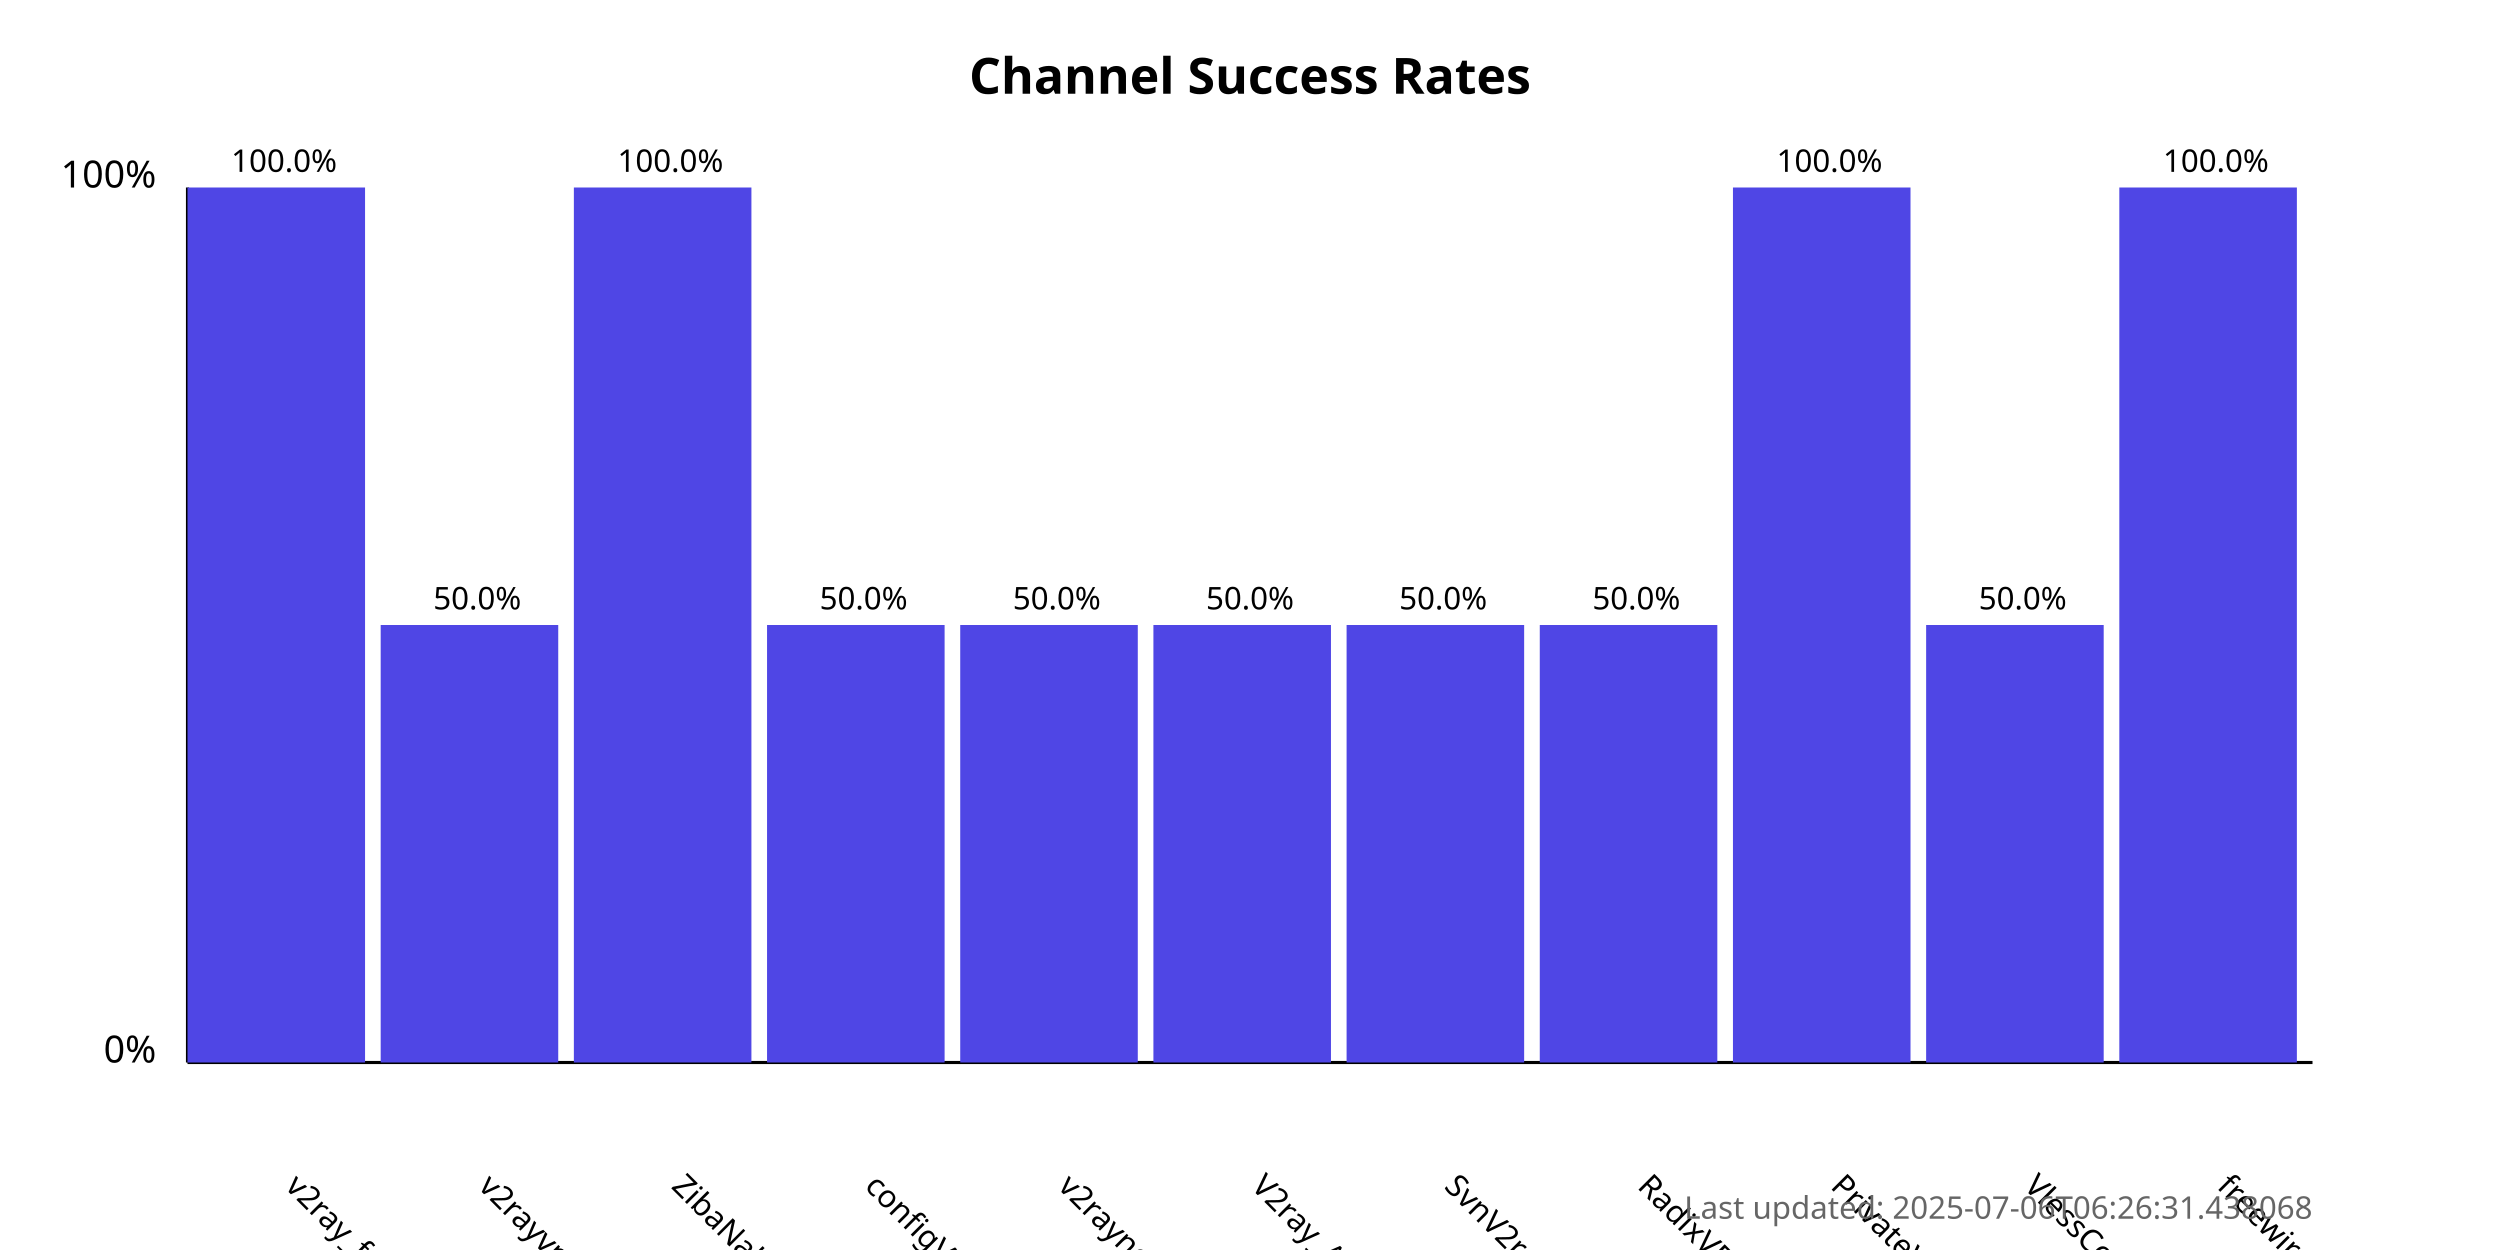
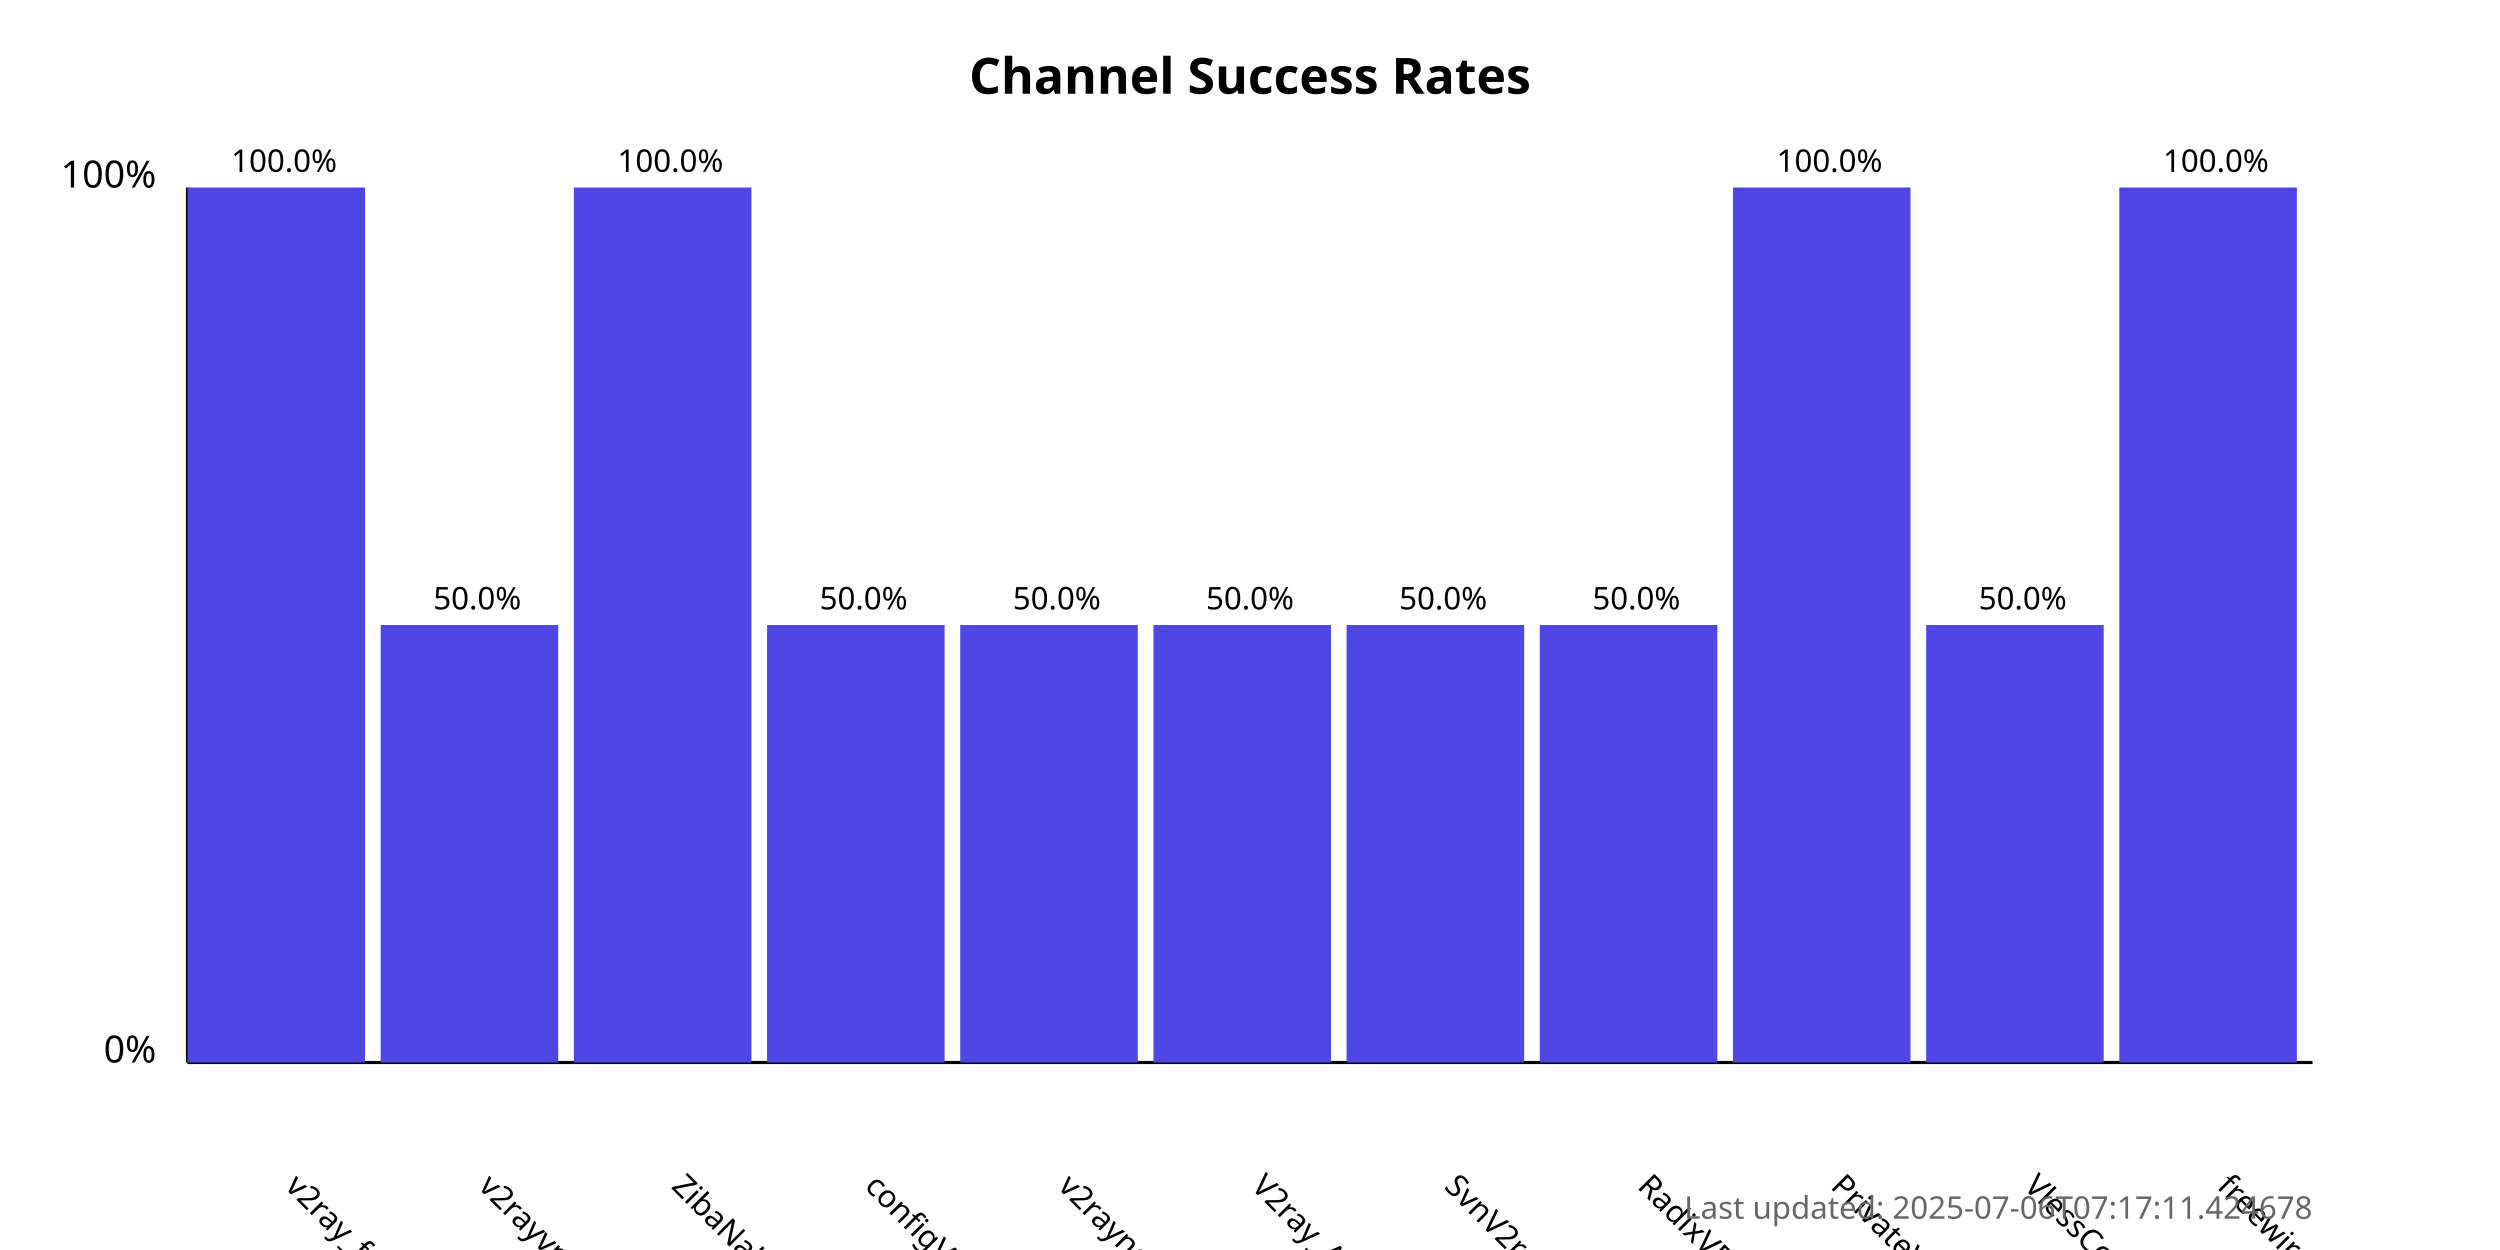
<svg xmlns="http://www.w3.org/2000/svg" width="800" height="400">
  <style>
            .chart-title { font: bold 16px sans-serif; }
            .axis-label { font: 12px sans-serif; }
            .tick-label { font: 10px sans-serif; }
            .bar { fill: #4f46e5; }
            .bar:hover { fill: #6366f1; }
            .timestamp { font: 10px sans-serif; fill: #666; }
        </style>
  <text x="400.0" y="30" text-anchor="middle" class="chart-title">
            Channel Success Rates
        </text>
  <line x1="60" y1="340" x2="60" y2="60" stroke="black" stroke-width="1" />
  <line x1="60" y1="340" x2="740" y2="340" stroke="black" stroke-width="1" />
  <text x="50" y="340" text-anchor="end" class="axis-label">0%</text>
  <text x="50" y="60" text-anchor="end" class="axis-label">100%</text>
  <g>
    <rect x="60" y="60.0" width="56.818" height="280.0" class="bar" />
    <text x="90.909" y="380" transform="rotate(45, 90.90909, 380)" text-anchor="start" class="tick-label">
                v2ray_free_conf
            </text>
    <text x="90.909" y="55.0" text-anchor="middle" class="tick-label">
                100.0%
            </text>
  </g>
  <g>
    <rect x="121.818" y="200.0" width="56.818" height="140.0" class="bar" />
    <text x="152.727" y="380" transform="rotate(45, 152.7273, 380)" text-anchor="start" class="tick-label">
                v2rayvpno
            </text>
    <text x="152.727" y="195.0" text-anchor="middle" class="tick-label">
                50.0%
            </text>
  </g>
  <g>
    <rect x="183.636" y="60.0" width="56.818" height="280.0" class="bar" />
    <text x="214.545" y="380" transform="rotate(45, 214.5455, 380)" text-anchor="start" class="tick-label">
                ZibaNabz
            </text>
    <text x="214.545" y="55.0" text-anchor="middle" class="tick-label">
                100.0%
            </text>
  </g>
  <g>
    <rect x="245.455" y="200.0" width="56.818" height="140.0" class="bar" />
    <text x="276.364" y="380" transform="rotate(45, 276.3636, 380)" text-anchor="start" class="tick-label">
                configV2rayForFree
            </text>
    <text x="276.364" y="195.0" text-anchor="middle" class="tick-label">
                50.0%
            </text>
  </g>
  <g>
    <rect x="307.273" y="200.0" width="56.818" height="140.0" class="bar" />
    <text x="338.182" y="380" transform="rotate(45, 338.1818, 380)" text-anchor="start" class="tick-label">
                v2rayngvpn
            </text>
    <text x="338.182" y="195.0" text-anchor="middle" class="tick-label">
                50.0%
            </text>
  </g>
  <g>
    <rect x="369.091" y="200.0" width="56.818" height="140.0" class="bar" />
    <text x="400.0" y="380" transform="rotate(45, 400.0, 380)" text-anchor="start" class="tick-label">
                V2ray_Alpha
            </text>
    <text x="400.0" y="195.0" text-anchor="middle" class="tick-label">
                50.0%
            </text>
  </g>
  <g>
    <rect x="430.909" y="200.0" width="56.818" height="140.0" class="bar" />
    <text x="461.818" y="380" transform="rotate(45, 461.8182, 380)" text-anchor="start" class="tick-label">
                SvnV2ray
            </text>
    <text x="461.818" y="195.0" text-anchor="middle" class="tick-label">
                50.0%
            </text>
  </g>
  <g>
    <rect x="492.727" y="200.0" width="56.818" height="140.0" class="bar" />
    <text x="523.636" y="380" transform="rotate(45, 523.6364, 380)" text-anchor="start" class="tick-label">
                RadixVPN
            </text>
    <text x="523.636" y="195.0" text-anchor="middle" class="tick-label">
                50.0%
            </text>
  </g>
  <g>
    <rect x="554.545" y="60.0" width="56.818" height="280.0" class="bar" />
    <text x="585.455" y="380" transform="rotate(45, 585.4545, 380)" text-anchor="start" class="tick-label">
                PrivateVPNs
            </text>
    <text x="585.455" y="55.0" text-anchor="middle" class="tick-label">
                100.0%
            </text>
  </g>
  <g>
    <rect x="616.364" y="200.0" width="56.818" height="140.0" class="bar" />
    <text x="647.273" y="380" transform="rotate(45, 647.2727, 380)" text-anchor="start" class="tick-label">
                VlessConfig
            </text>
    <text x="647.273" y="195.0" text-anchor="middle" class="tick-label">
                50.0%
            </text>
  </g>
  <g>
    <rect x="678.182" y="60.0" width="56.818" height="280.0" class="bar" />
    <text x="709.091" y="380" transform="rotate(45, 709.0909, 380)" text-anchor="start" class="tick-label">
                freewireguard
            </text>
    <text x="709.091" y="55.0" text-anchor="middle" class="tick-label">
                100.0%
            </text>
  </g>
  <text x="740" y="390" text-anchor="end" class="timestamp">
-             Last updated: 2025-07-06T06:26:31.438068
+             Last updated: 2025-07-06T07:17:11.424678
        </text>
</svg>
